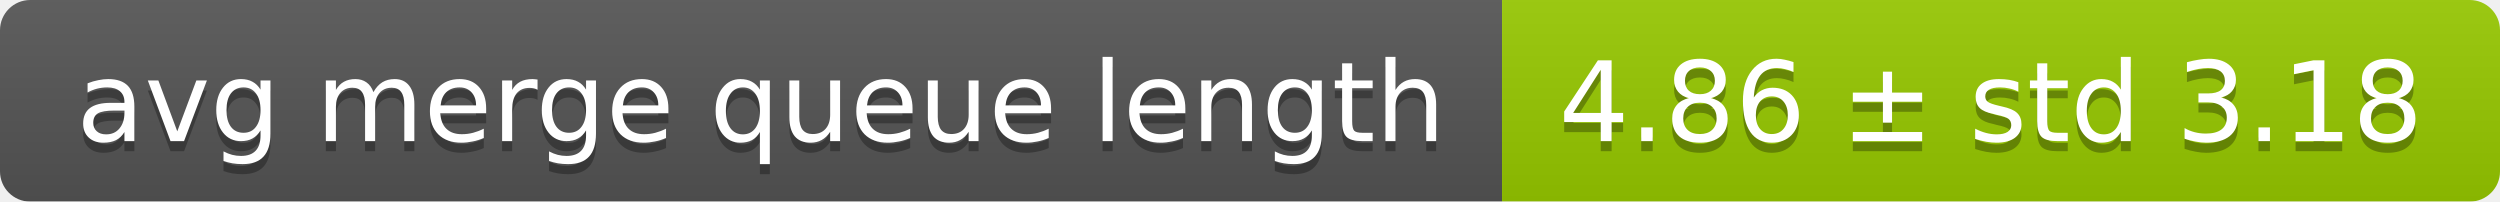
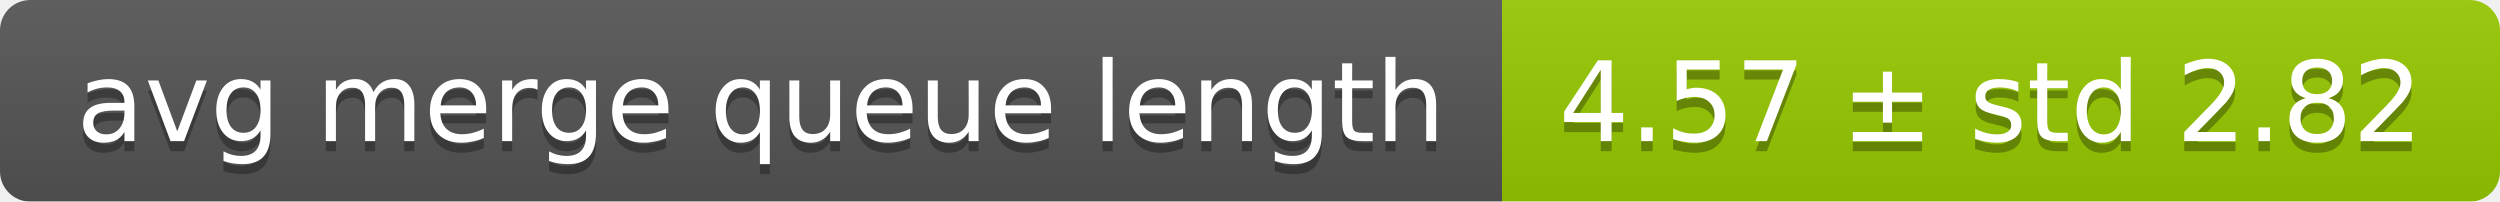
<svg xmlns="http://www.w3.org/2000/svg" width="248" height="20">
  <linearGradient id="smooth" x2="0" y2="100%">
    <stop offset="0" stop-color="#bbb" stop-opacity=".1" />
    <stop offset="1" stop-opacity=".1" />
  </linearGradient>
  <mask id="round">
    <rect width="248" height="20" rx="3" fill="#fff" />
  </mask>
  <g mask="url(#round)">
    <rect width="149" height="20" fill="#555" />
    <rect x="149" width="99" height="20" fill="#97ca00" />
    <rect width="248" height="20" fill="url(#smooth)" />
  </g>
  <g fill="#fff" text-anchor="middle" font-family="DejaVu Sans,Verdana,Geneva,sans-serif" font-size="11">
    <text x="75.5" y="15" fill="#010101" fill-opacity=".3">avg merge queue length</text>
    <text x="75.5" y="14">avg merge queue length</text>
-     <text x="197.5" y="15" fill="#010101" fill-opacity=".3">4.86 ± std 3.18</text>
-     <text x="197.5" y="14">4.86 ± std 3.18</text>
+     <text x="197.5" y="15" fill="#010101" fill-opacity=".3">4.57 ± std 2.82</text>
+     <text x="197.5" y="14">4.57 ± std 2.82</text>
  </g>
</svg>
